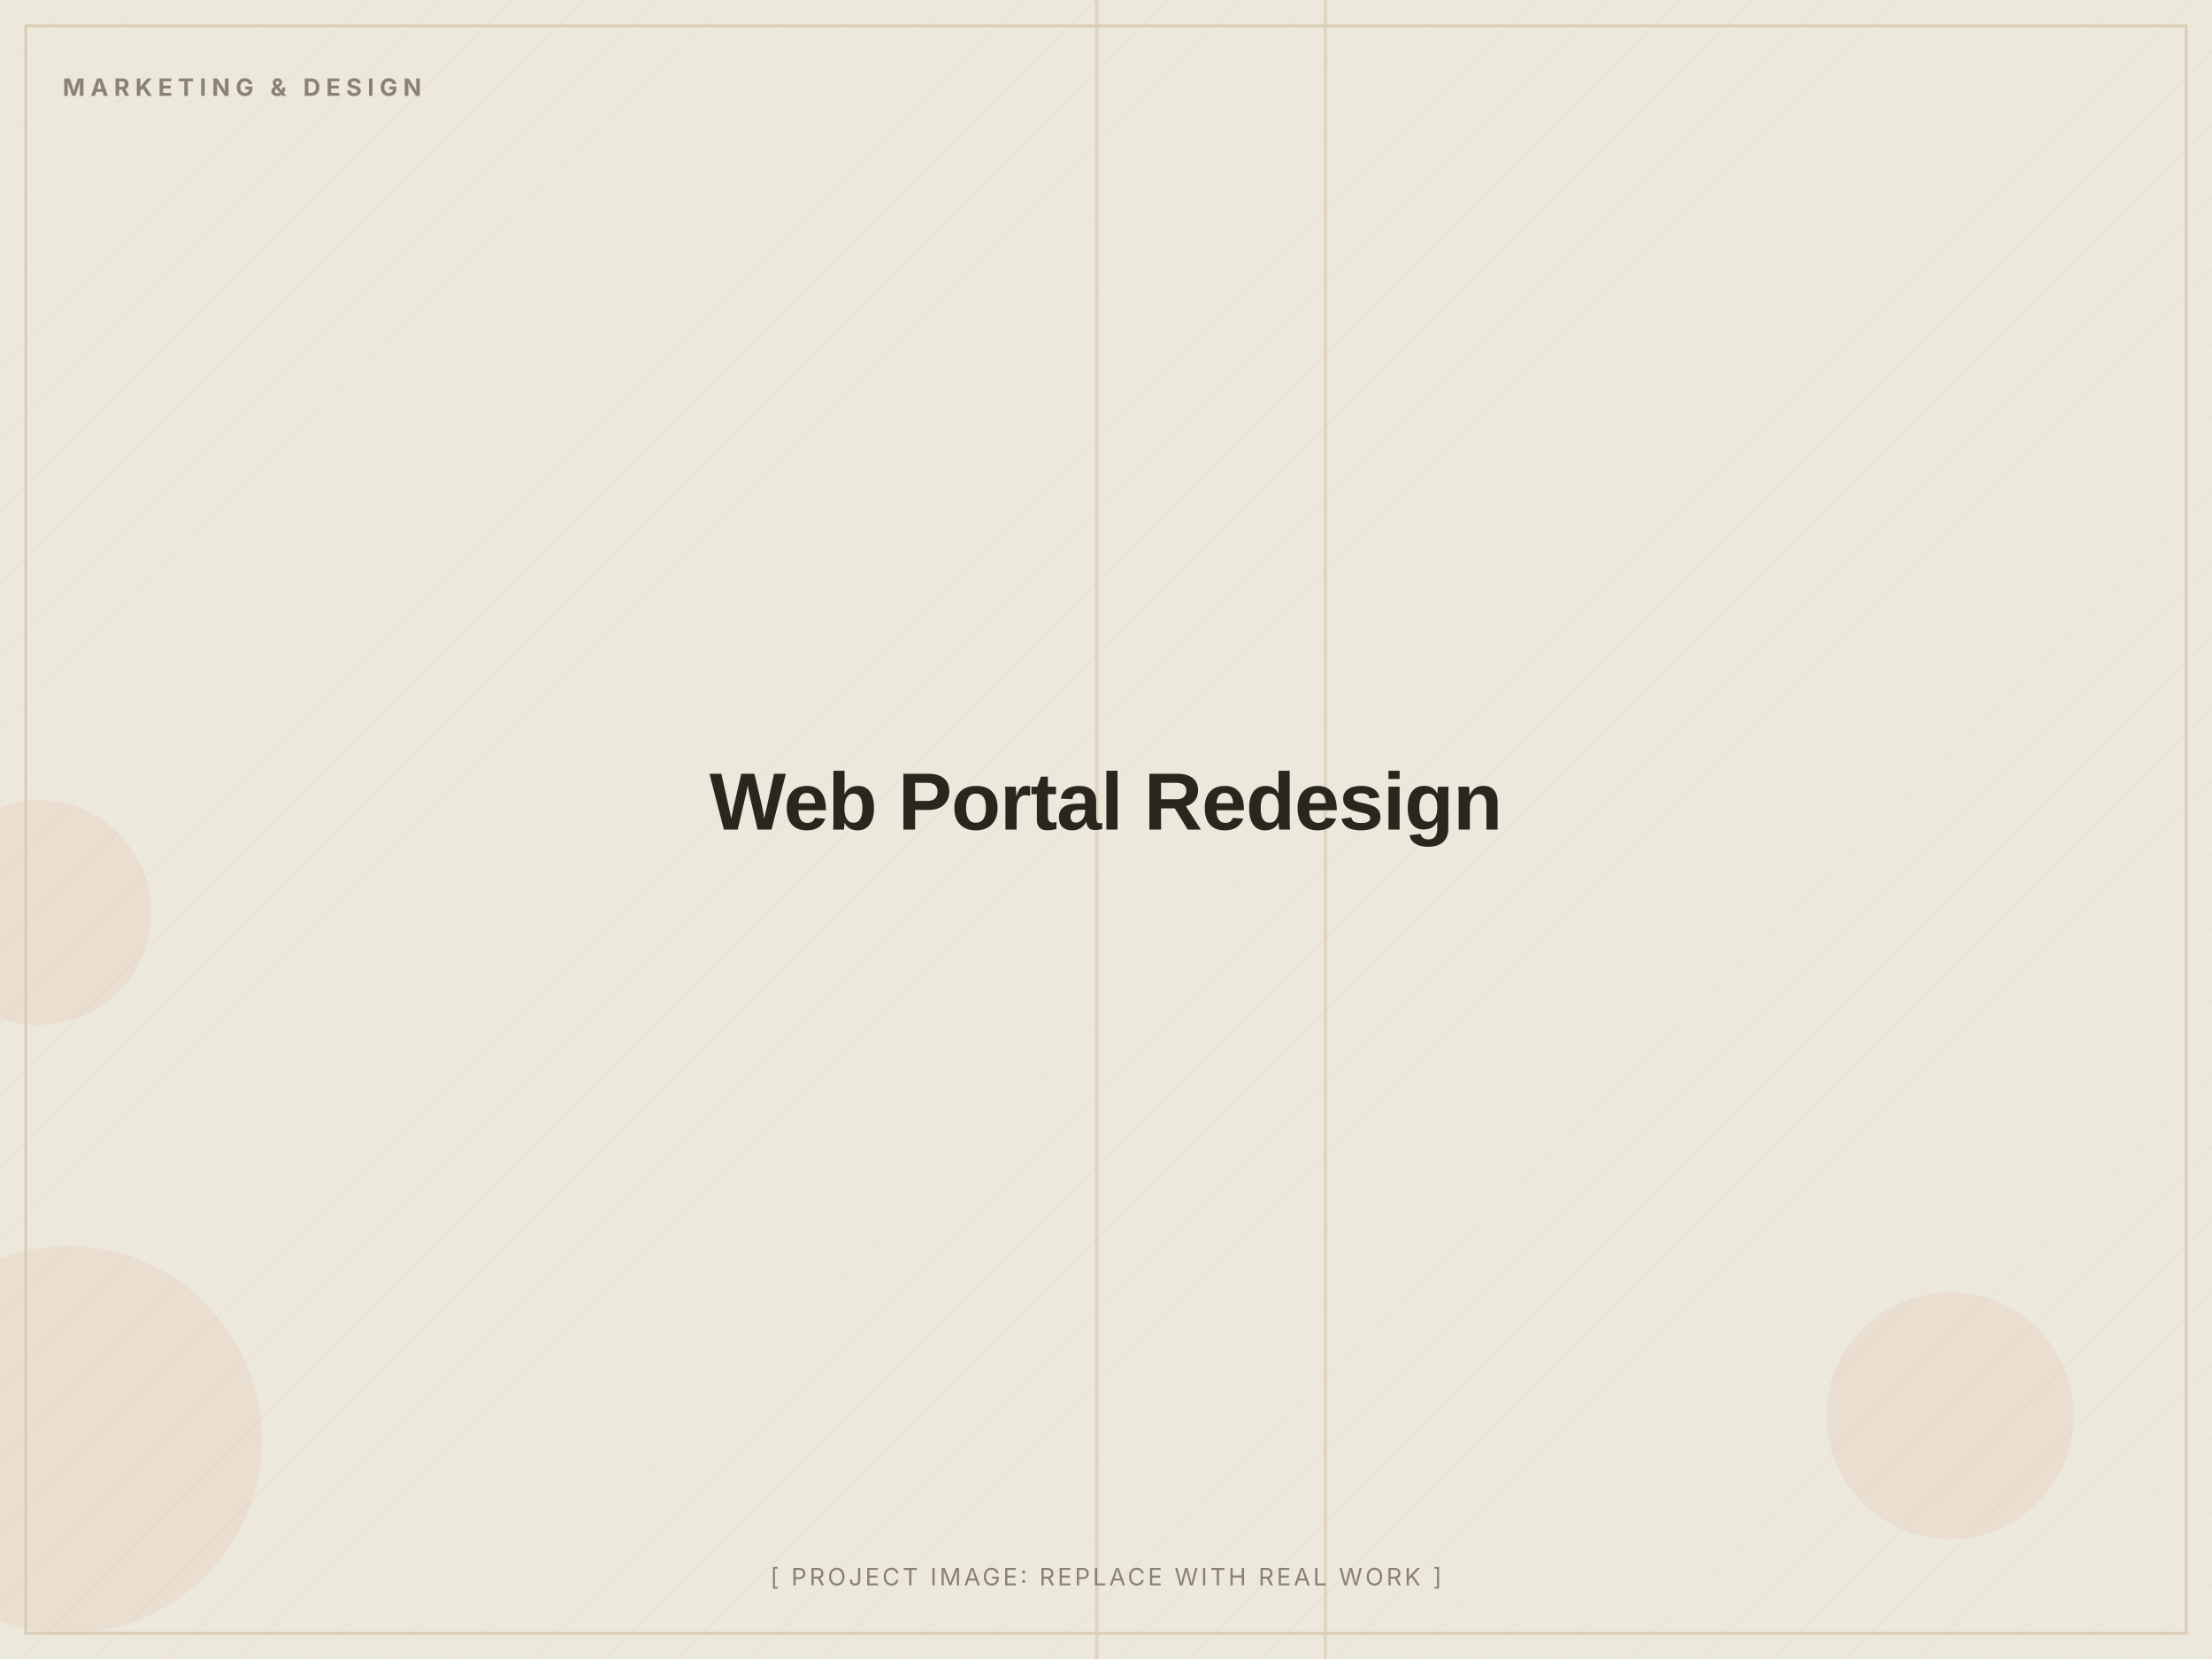
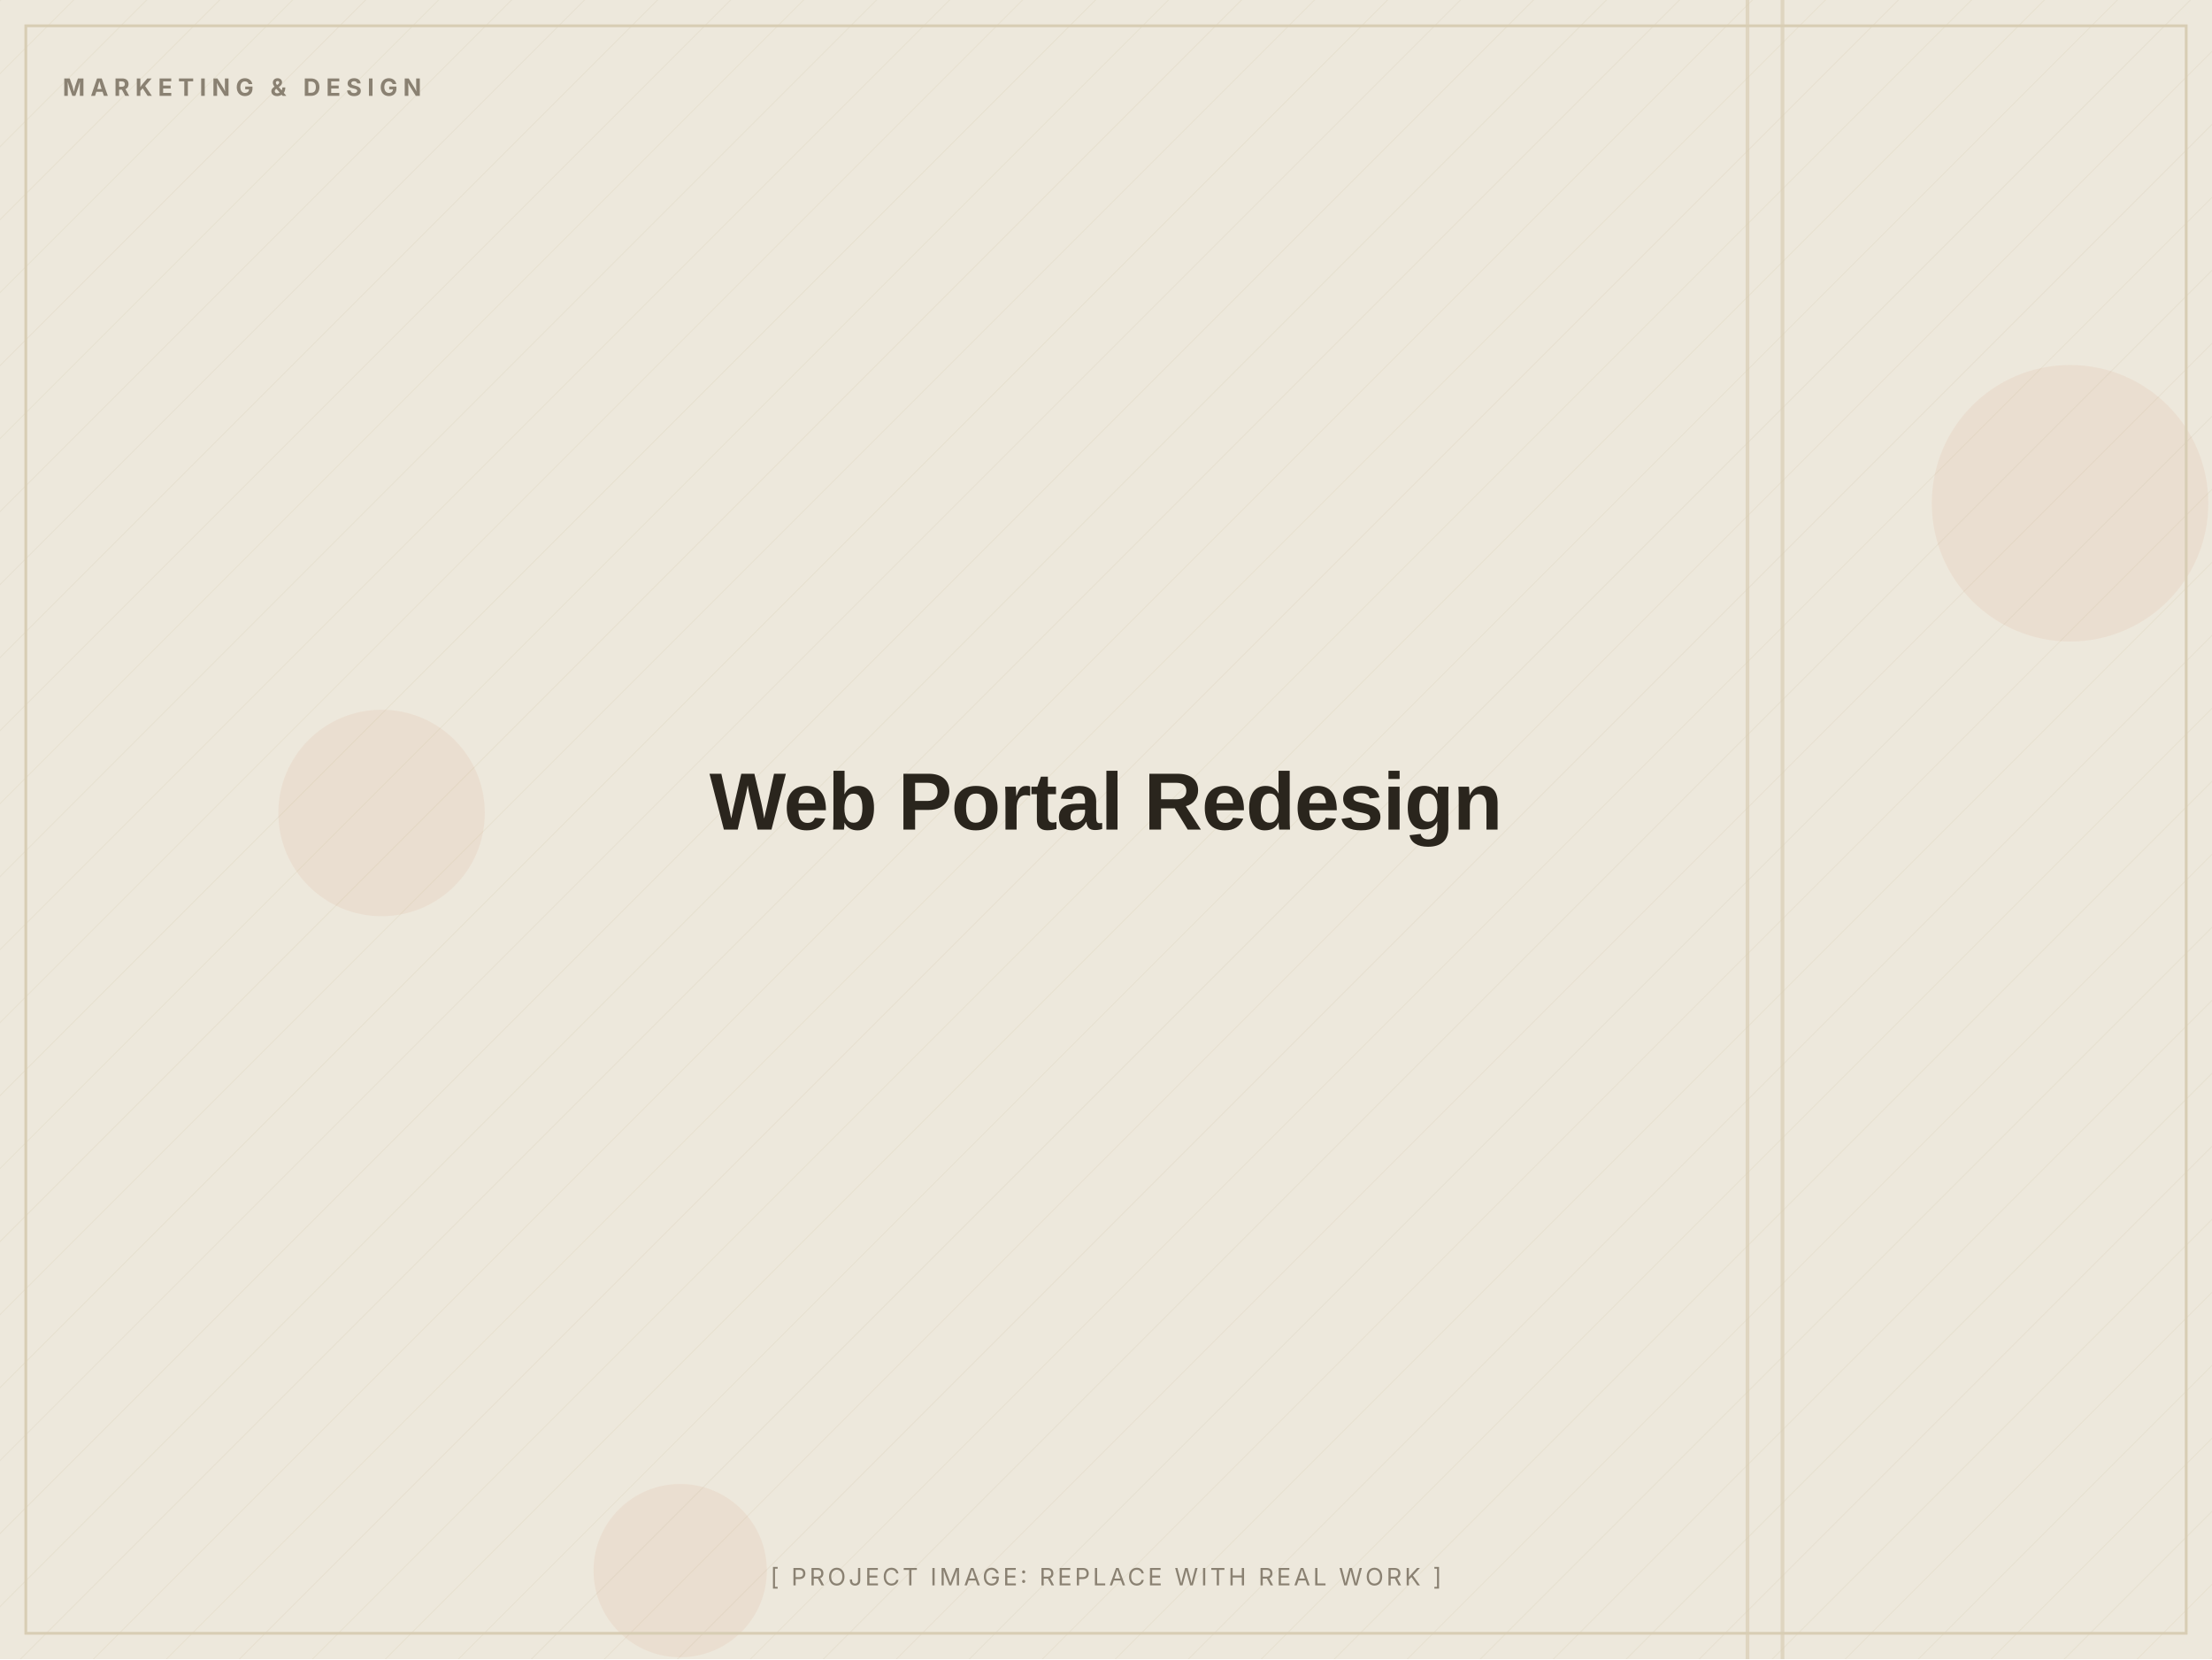
<svg xmlns="http://www.w3.org/2000/svg" width="1200" height="900" viewBox="0 0 1200 900" role="img" aria-label="Web Portal Redesign (placeholder image)">
  <defs>
    <pattern id="d" width="28" height="28" patternUnits="userSpaceOnUse" patternTransform="rotate(45)">
      <line x1="0" y1="0" x2="0" y2="28" stroke="#D8CDB4" stroke-width="1" opacity="0.5" />
    </pattern>
  </defs>
  <rect width="1200" height="900" fill="#EDE8DC" />
  <rect width="1200" height="900" fill="url(#d)" opacity="0.55" />
-   <circle cx="37" cy="781" r="105" fill="#C2410C" opacity="0.06" />
-   <circle cx="21" cy="495" r="61" fill="#C2410C" opacity="0.06" />
-   <circle cx="1058" cy="768" r="67" fill="#C2410C" opacity="0.06" />
-   <rect x="718" y="0" width="2" height="900" fill="#D8CDB4" opacity="0.7" />
-   <rect x="594" y="0" width="2" height="900" fill="#D8CDB4" opacity="0.7" />
+   <circle cx="207" cy="441" r="56" fill="#C2410C" opacity="0.06" />
+   <circle cx="1123" cy="273" r="75" fill="#C2410C" opacity="0.06" />
+   <circle cx="369" cy="852" r="47" fill="#C2410C" opacity="0.06" />
+   <rect x="947" y="0" width="2" height="900" fill="#D8CDB4" opacity="0.7" />
+   <rect x="966" y="0" width="2" height="900" fill="#D8CDB4" opacity="0.7" />
  <rect x="14" y="14" width="1172" height="872" fill="none" stroke="#D8CDB4" stroke-width="1.5" />
  <text x="34" y="52" font-family="Inter, Arial, sans-serif" font-weight="700" font-size="13" letter-spacing="3" fill="#8A8172">MARKETING &amp; DESIGN</text>
  <text x="600.0" y="450.0" text-anchor="middle" font-family="Archivo, Arial, sans-serif" font-weight="800" font-size="44" letter-spacing="-0.5" fill="#2A251D">Web Portal Redesign</text>
  <text x="600.0" y="860" text-anchor="middle" font-family="Inter, Arial, sans-serif" font-size="13" letter-spacing="1.5" fill="#8A8172">[ PROJECT IMAGE: REPLACE WITH REAL WORK ]</text>
</svg>
